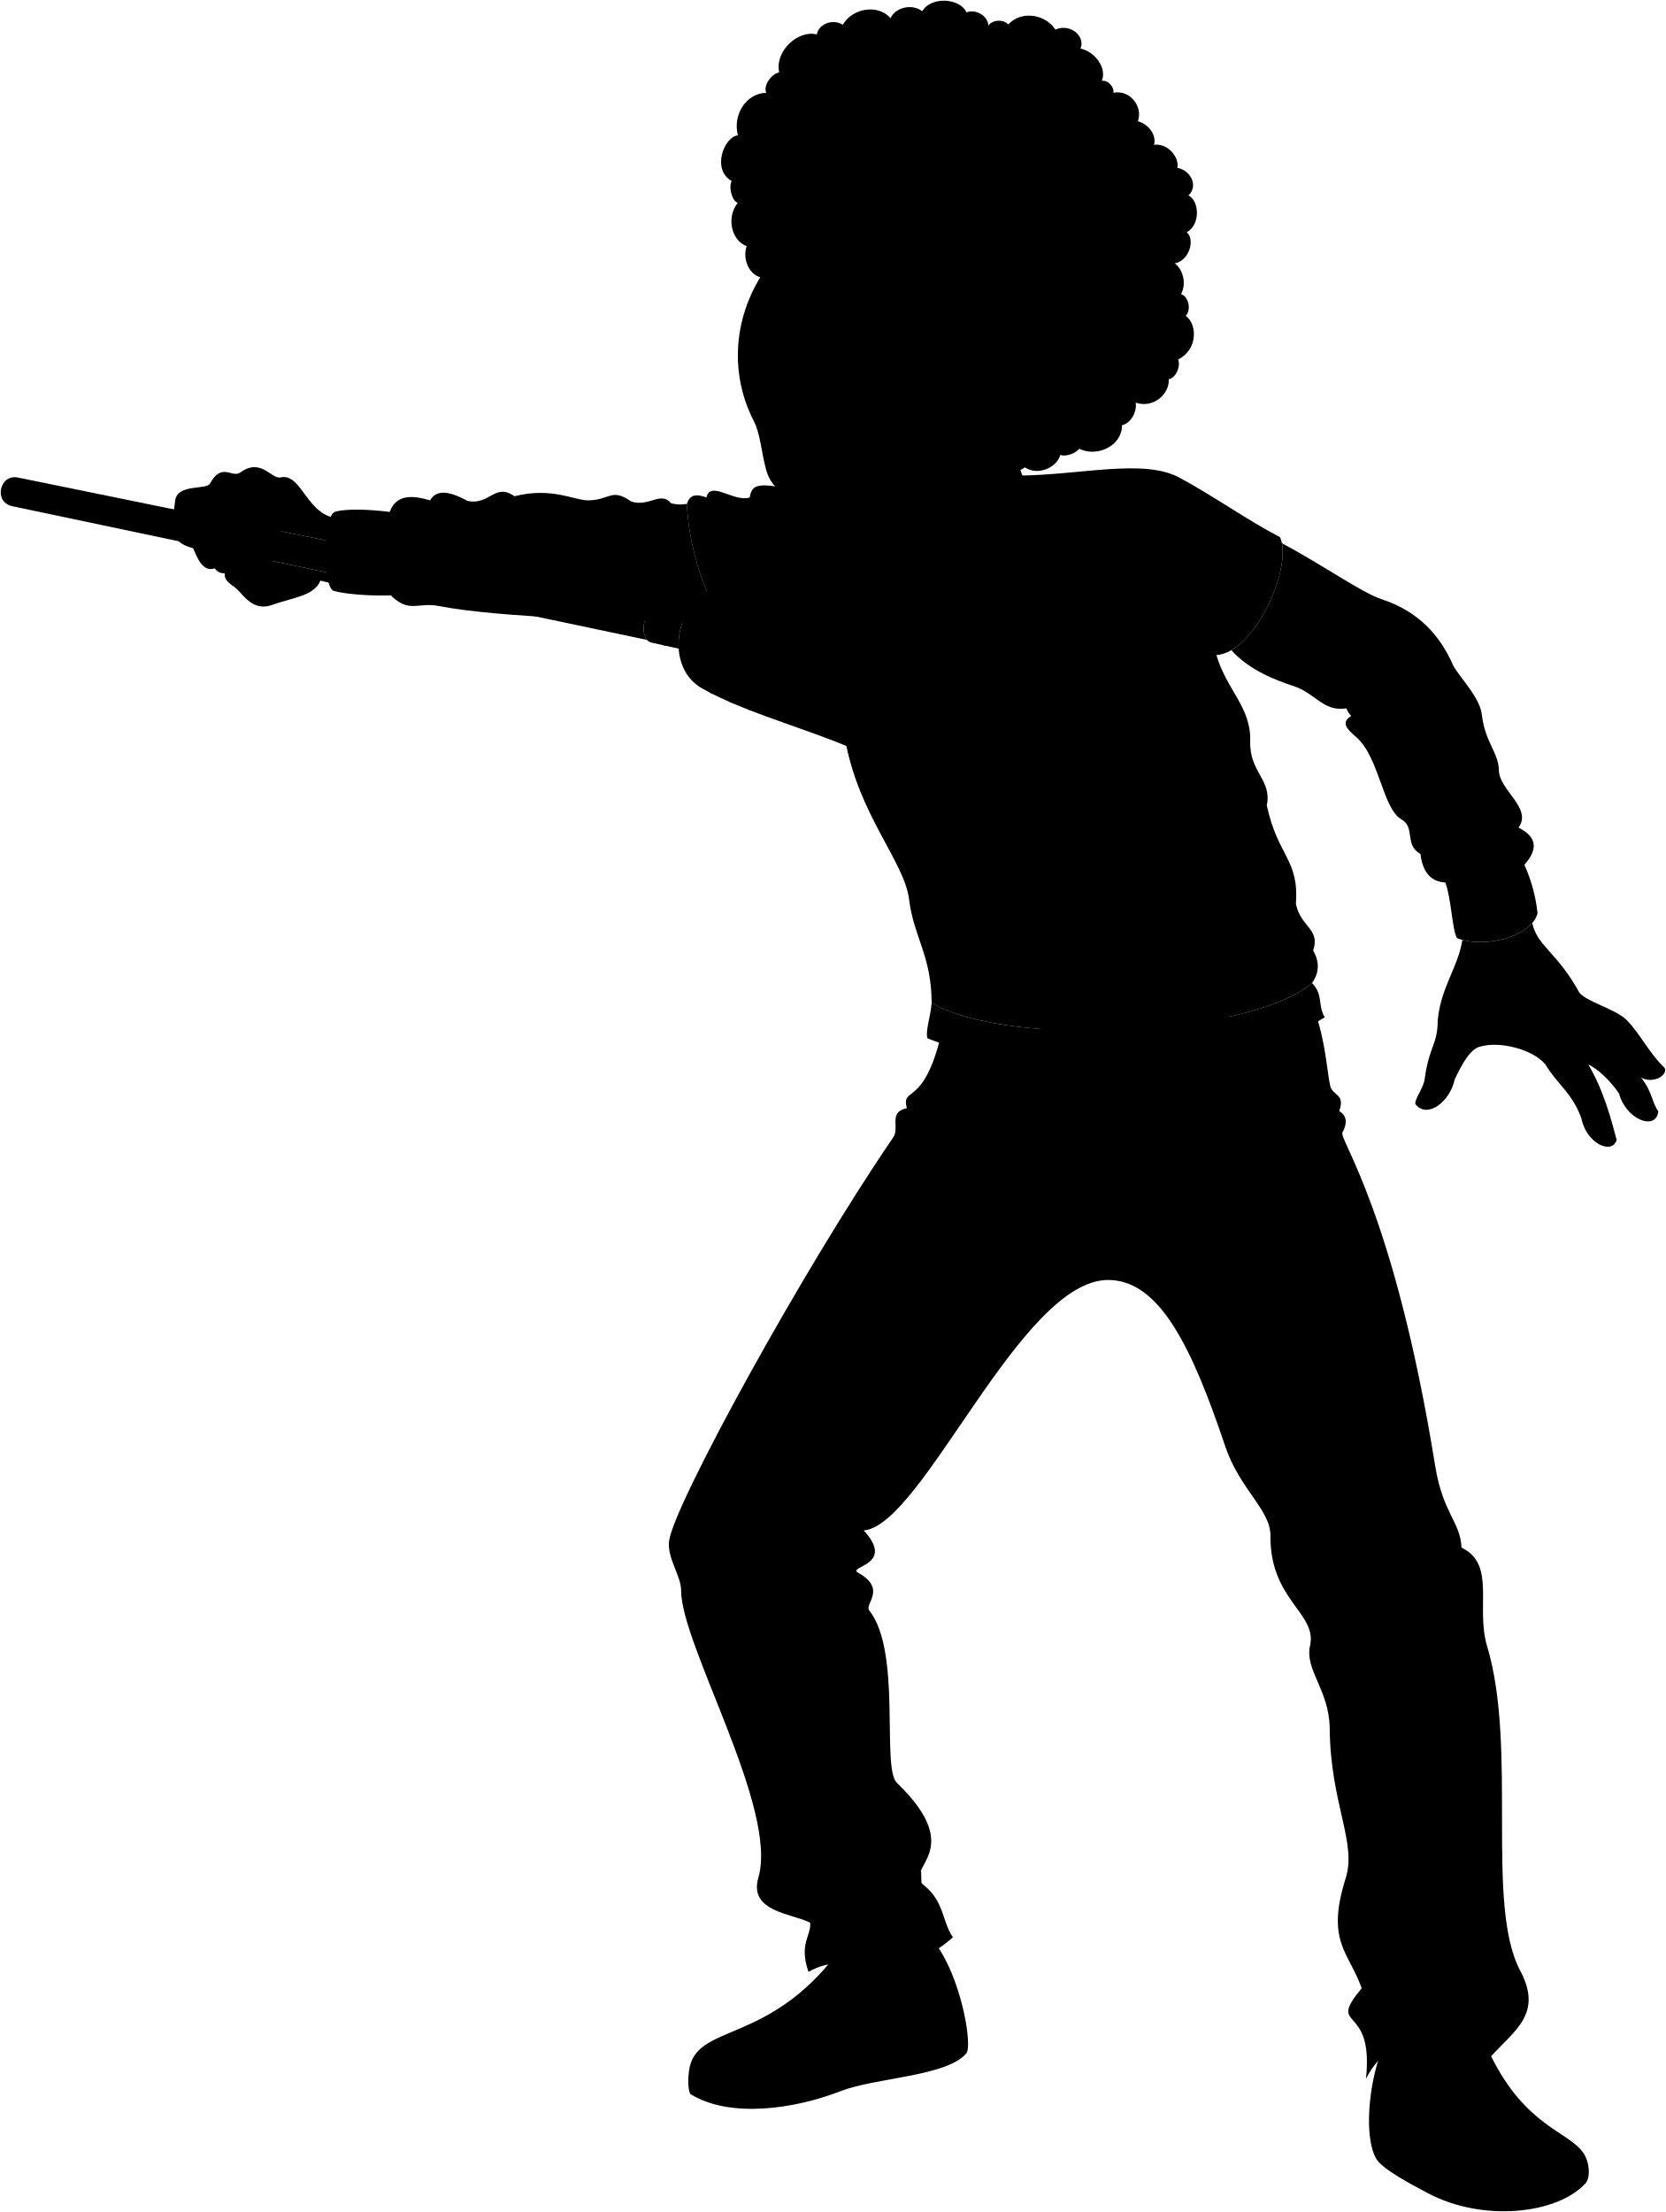
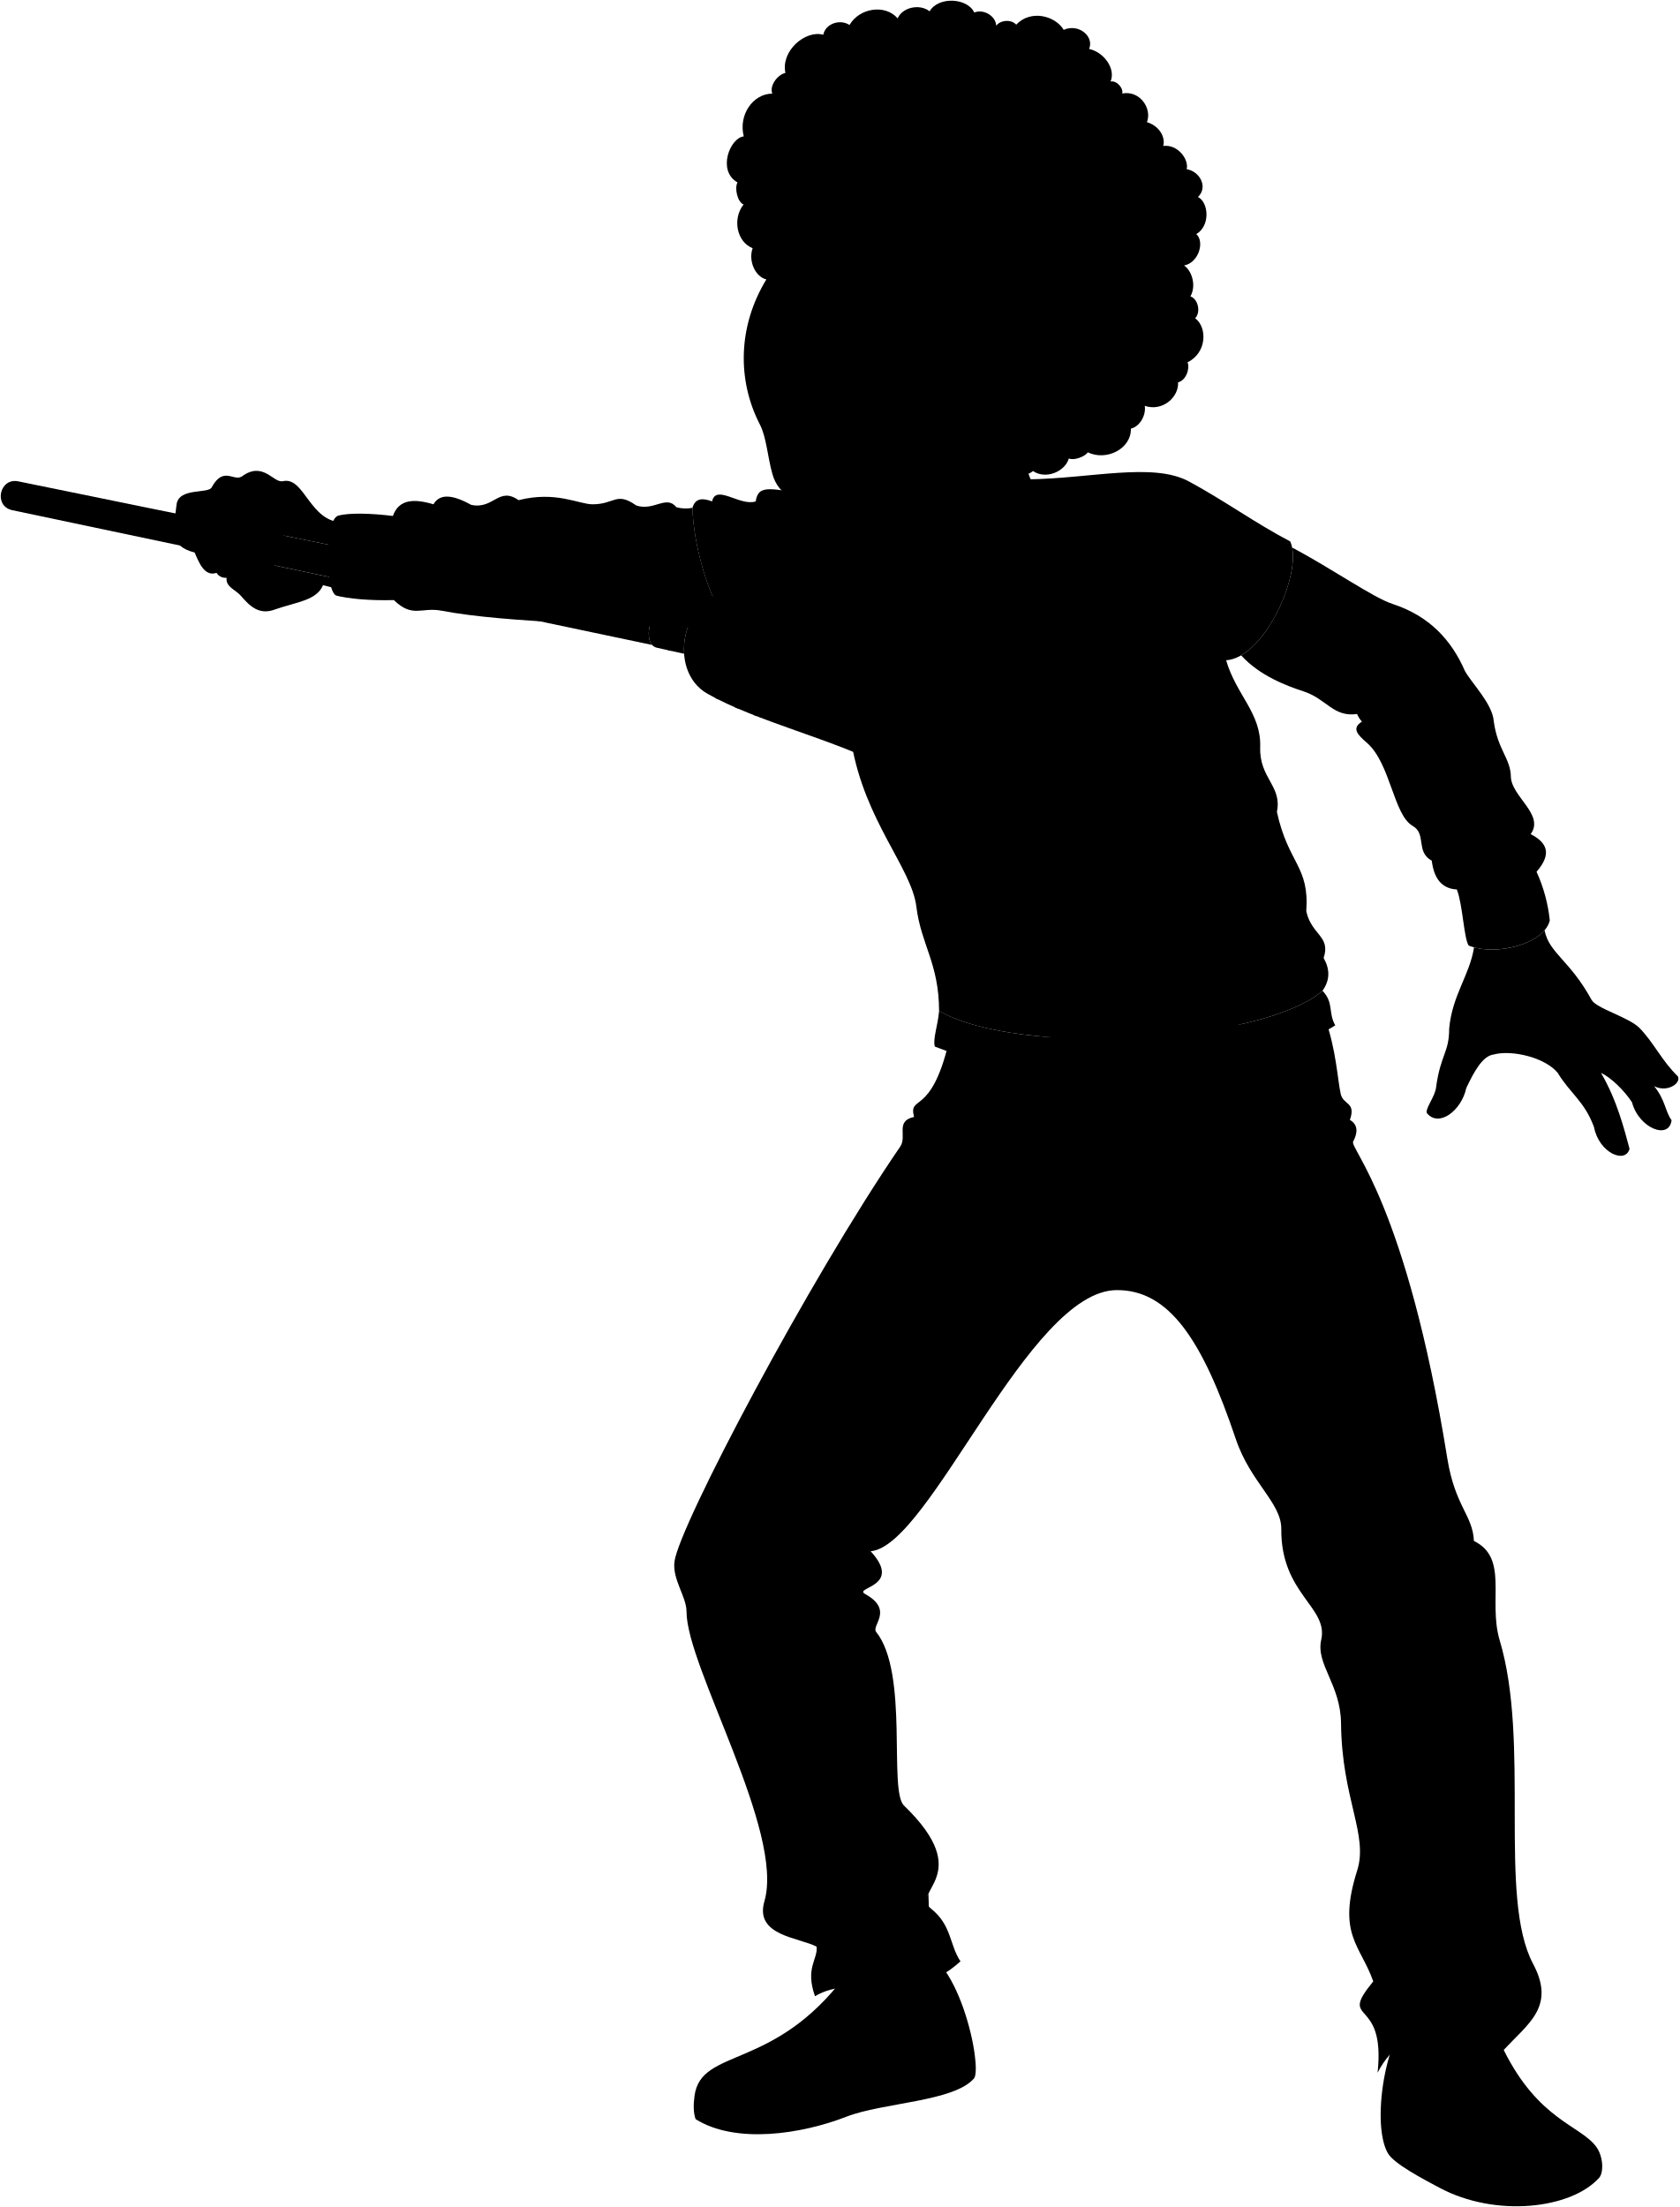
- <svg viewBox="0 0 2313.09 3071.27">
-   <path class="sockWhiteDark" d="M2070.46,2855c27.54-99.42-146.21-77.24-152.86-2.56C1971.59,2904.9,2022.19,2899.84,2070.46,2855Z" />
+ <svg viewBox="0 0 2313.09 3040.27">
+   <path class="sockWhiteDark" d="M2071.46,2824c27.54-99.42-146.21-77.24-152.86-2.56C1972.59,2873.9,2023.19,2868.84,2071.46,2824Z" />
  <g class="soleWhite">
-     <path d="M1901.83,2963.71c1.4,14,4.45,25.91,9.34,34,8.66,14.36,48.79,35.38,71.14,47.26,76.76,40.81,180.16,29.33,219.39-13.71,6.56-7.2,6.21-29.27-3.92-43.09Z" />
-     <path d="M956.72,2875.18c-1.65,12.3-1.62,23.45,1.52,32.07,55.08,34.61,145.84,20.71,207.66-3.35,50.61-19.7,148.86-20.58,176.14-53.13,2.66-4.28,2.81-16.36.7-32.32Z" />
+     <path d="M1902.83,2932.71c1.4,14,4.45,25.91,9.34,34,8.66,14.36,48.79,35.38,71.14,47.26,76.76,40.81,180.16,29.33,219.39-13.71,6.56-7.2,6.21-29.27-3.92-43.09Z" />
+     <path d="M956.72,2887.18c-1.65,12.3-1.62,23.45,1.52,32.07,55.08,34.61,145.84,20.71,207.66-3.35,50.61-19.7,148.86-20.58,176.14-53.13,2.66-4.28,2.81-16.36.7-32.32Z" />
  </g>
  <g class="tomerShoe">
-     <path d="M2015,3029.31c64.62,17.71,169.92-9.57,182.74-41.13-21.47-29.33-79.35-36.41-127.32-133.2-2.08-10.86-9.07-12.56-20.57-5.88-17.63-14.69-49.95-6.85-65.62,14.69-23.53,3.43-44.58-4.86-63.66-22.52-15.06,36.48-22.36,86.5-18.78,122.44C1931.7,3000.1,1973.23,3017.85,2015,3029.31Z" />
-     <path d="M1127.6,2882.84c69.1-31.48,159.37-19.71,215.14-64.39-4.74-35.8-20.87-91.17-45.69-122.28l-132.59,13.4c-98.6,131.63-198.76,98.58-207.74,165.61C996,2900.55,1084.52,2902.47,1127.6,2882.84Z" />
+     <path d="M2016,2998.31c64.62,17.71,169.92-9.57,182.74-41.13-21.47-29.33-79.35-36.41-127.32-133.2-2.08-10.86-9.07-12.56-20.57-5.88-17.63-14.69-49.95-6.85-65.62,14.69-23.53,3.43-44.58-4.86-63.66-22.52-15.06,36.48-22.36,86.5-18.78,122.44C1932.7,2969.1,1974.23,2986.85,2016,2998.31Z" />
+     <path d="M1127.6,2894.84c69.1-31.48,159.37-19.71,215.14-64.39-4.74-35.8-20.87-91.17-45.69-122.28l-132.59,13.4c-98.6,131.63-198.76,98.58-207.74,165.61C996,2912.55,1084.52,2914.47,1127.6,2894.84Z" />
  </g>
-   <path class="tomerPants" d="M1825.52,1403.91c15.08,41.54,17.11,84.35,21.38,103.15,3.5,15.4,21.44,10.82,12.6,35.71,11.21,6.3,11.16,17.48,4.51,29.74-5.1,9.4,72,110.44,128.71,462.51,10.69,66.36,35.1,78.15,36.64,113.76,48.14,23.32,19.51,81.41,35.23,135.89,43.22,142.54-2.65,359.56,46.33,451.7,31.46,59.18-7.32,82.33-40.46,118.61-1.38-36.28-18.26-26.11-72.94-28.7-45.47-2.16-81.67,22.3-100.87,60,11.62-107.19-55.73-65.09-5.94-125.8-17.8-50.43-50.11-64.45-22.11-152.92,15.57-49.22-21.28-103.78-22.28-207.49-.52-53.73-35-81.36-27.29-115.19,10.22-45.07-55.79-63.14-55-152.5.33-36.11-42.54-64.18-62.68-124.05-46-136.62-90.93-231.64-163.23-231.13-121.55.84-257.1,341-338.77,347.71,45.2,49.33-24.49,49.55-7.58,58.94,40.06,22.22,8.16,43.43,15.16,52.2,45.54,57,16.74,218.33,38.34,239.21,100,96.62,7,117.95,37.43,142.18,28.49,22.68,25.22,50.1,40.41,72.41-72.28,65.84-143,13.9-200.45,48.06-13.68-38.89,3.79-50.2,2.35-68.21-24.15-12.91-85.94-14.81-72-62.65,27.9-95.92-107.4-322.9-107.3-399,0-20.48-19.92-44.64-16.57-69.13,6.79-49.55,184.49-374.73,310.94-559.39,9.83-14.36-7.33-35.29,19.05-40.86-7.92-31.35,23,.21,47.44-101.36Z" />
+   <path class="tomerPants" d="M1825.52,1403.91c15.08,41.54,17.11,84.35,21.38,103.15,3.5,15.4,21.44,10.82,12.6,35.71,11.21,6.3,11.16,17.48,4.51,29.74-5.1,9.4,73,84.44,129.71,436.51,10.69,66.36,35.1,78.15,36.64,113.76,48.14,23.32,19.51,81.41,35.23,135.89,43.22,142.54-2.65,354.56,46.33,446.7,31.46,59.18-7.32,82.33-40.46,118.61-1.38-36.28-18.26-26.11-72.94-28.7-45.47-2.16-81.67,22.3-100.87,60,11.62-107.19-55.73-65.09-5.94-125.8-17.8-50.43-50.11-64.45-22.11-152.92,15.57-49.22-21.28-98.78-22.28-202.49-.52-53.73-35-81.36-27.29-115.19,10.22-45.07-55.79-63.14-55-152.5.33-36.11-42.54-64.18-62.68-124.05-46-136.62-91.93-205.64-164.23-205.13-121.55.84-257.1,353-338.77,359.71,45.2,49.33-24.49,49.55-7.58,58.94,40.06,22.22,8.16,43.43,15.16,52.2,45.54,57,16.74,218.33,38.34,239.21,100,96.62,7,117.95,37.43,142.18,28.49,22.68,25.22,50.1,40.41,72.41-72.28,65.84-143,13.9-200.45,48.06-13.68-38.89,3.79-50.2,2.35-68.21-24.15-12.91-85.94-14.81-72-62.65,27.9-95.92-107.4-322.9-107.3-399,0-20.48-19.92-44.64-16.57-69.13,6.79-49.55,184.49-386.73,310.94-571.39,9.83-14.36-7.33-35.29,19.05-40.86-7.92-31.35,23,.21,47.44-101.36Z" />
  <path class="tomerShirt" d="M1821.81,1364.84c10.82-15.29,10-30.3,1.52-45.14,10.12-30.35-16.55-31.27-23.91-64.37,4.6-62.54-24.83-65.3-40.47-137,7.56-35.7-24.4-46-23-89.21,1.54-46.88-33.1-71.73-46.9-119.55,54.26-3.68,106.68-124.15,88.29-163.7-48.06-25.13-92-57.11-139.79-82.76-49.66-26.67-136.11-3.68-222.55-2.76-298.25,66.46-366.68-20.28-374,30.35-21.53,7.18-54.72-24.37-60.1,0-12.22-4.51-22.87-5.33-27.08,8.92,1.16,47.26,20.87,127.21,53.76,166.16l165.52,158.75c18.4,106.67,82.68,171.22,89.21,224.39,6.43,52.42,31.21,78.14,31.29,143.7C1403.12,1455.93,1737.4,1437.54,1821.81,1364.84Z" />
  <g class="tomerSweater">
    <path d="M1305.22,834.5c72.24-20.12,130-114,124.11-156.8l-223.21,48.6C1207.25,769.89,1258.26,829.55,1305.22,834.5Z" />
    <path d="M1821.81,1364.84c15.88,16.71,7.52,30.08,17.55,47.63-123.69,78.56-392.78,92.76-551.57,29.25-3.14-10,4.18-29.07,5.85-49.13C1403.12,1455.93,1737.4,1437.54,1821.81,1364.84Z" />
    <path d="M931.87,698.78c-14.2-17.49-31,5.7-55.39-2.45-27.69-19.54-29.47-1.63-60.27-1.63-18.74,0-50.5-18.73-101.82-5.7-27.55-19.25-34.21,13-65.16,6.52-23.23-12.72-42.61-17.27-52.13-.82-26.07-7.81-47.56-7.52-55.89,16.06-31.53-3.87-59.52-4.36-74.93-.57-19.86,4.88-18.3,106.1-2.75,110.32,15.23,4.14,46,7.08,79,6.14,26.07,25.25,37.7,9.22,66,14.67,88.78,17.1,259.83,20,399.11,24.43-32.89-39-52.6-118.9-53.76-166.16A49.64,49.64,0,0,1,931.87,698.78Z" />
    <path d="M2116.65,1200.9c22.35-25.62,13.37-40.8-8.13-51.82,19.65-26.85-26.76-51.9-27.25-79.25-.44-25-18.35-37.32-23.56-76.22-1.76-24.15-30.28-52.26-39.63-69.1-18.7-42.9-48.9-75.8-99.58-92.47-27.89-9.17-82.29-48-138.49-77.71,7.81,39.62-27.75,123.85-70.29,148.42,25.26,28.21,63.78,42.44,85.84,49.61,32,10.41,41,36,74,31.2a26.7,26.7,0,0,0,6.73,10.4c-14.68,9.18-6.75,17.67,6.73,29.37,32.43,28.14,36.52,99.31,63,114.41,19.49,11.1,3.67,35.48,26.29,47.92,2.9,23.47,12.92,38.47,34.55,39.63,8.26,21.51,9.51,66.45,16.25,77.26,37.31,15,104-2.08,111.78-34.58A215.19,215.19,0,0,0,2116.65,1200.9Z" />
  </g>
  <g class="clothesDisplayLine">
    <path d="M2006.91,1225.29c34.91,4,86.19-9.09,109.74-24.39" />
    <path d="M541.21,710.76c31,1.39,45.2,88.67,1.32,115.89" />
    <path d="M1413.93,1473.69c-28.57,27.72-68.55,35.83-119.36,31.57" />
    <path d="M1594.61,1479.24c35,54,109.1,51.61,189,40.77" />
    <path d="M1537.2,1481.61c-25.81,62,6.14,86.07,5.42,110-.95,30.94,30,62-38.52,74.19" />
    <path d="M1476.13,1480c-25.81,76.71,11.17,93,10.22,134.46-.74,31.87,26.55,56.06,34.66,91.46" />
-     <path d="M1264.91,2850.91c-2.15-42.95,19.9-75.1,61.37-98.59" />
-     <path d="M1171.86,2868.18c-27-49.73-87.92-29.4-128.75-58.8" />
-     <path d="M1904.68,2899.86c20.26,16.76,27.77,47.77,24.87,90.41" />
-     <path d="M2146.7,2948.85c-21.1-8.42-82.64,5.45-104.48,19-31.81,19.75-62,10.54-79.14,42.64" />
+     <path d="M1264.91,2862.91c-2.15-42.95,19.9-75.1,61.37-98.59" />
+     <path d="M1171.86,2880.18c-27-49.73-87.92-29.4-128.75-58.8" />
+     <path d="M1905.68,2868.86c20.26,16.76,27.77,47.77,24.87,90.41" />
+     <path d="M2147.7,2917.85c-21.1-8.42-82.64,5.45-104.48,19-31.81,19.75-62,10.54-79.14,42.64" />
  </g>
  <g class="clothesOverlapLine">
    <path d="M1689.06,909.54c-8.88-19.12-16.09-33.12-7.28-40.46" />
-     <path d="M1059.59,2818.45c55.94-22,91.92-77.26,126.06-93.5" />
-     <path d="M1160.67,2725.91q1.71,6.3.5,15.91" />
-     <path d="M1984.27,2863.79c58-11.13,61.79,60.73,103.41,87.82" />
-     <path d="M2049.89,2849.1c-12.82,5.21-20.28,11.8-25.65,23.59" />
+     <path d="M1059.59,2830.45c55.94-22,91.92-77.26,126.06-93.5" />
+     <path d="M1160.67,2737.91q1.71,6.3.5,15.91" />
+     <path d="M1985.27,2832.79c58-11.13,61.79,60.73,103.41,87.82" />
+     <path d="M2050.89,2818.1c-12.82,5.21-20.28,11.8-25.65,23.59" />
  </g>
  <g class="clothesFoldLine">
    <path d="M686.79,1063.46" />
    <path d="M597.1,694.7c43.42,8.9,50.55,97.39,59.46,48.1" />
    <path d="M649.23,695.52c7.33,3.93,11.48,8.08,16.24,13.43" />
    <path d="M706.44,714.29c24.29,25.06,36.29,55,27.32,93.24" />
    <path d="M714.39,689c24.66,16.54,44.31,72.8,92.41,112" />
    <path d="M841.24,725c7.36,28.55,9.77,57.2.6,86.11" />
    <path d="M868,716.07c-16.63,124.12,18.41,162.72,12.47,61.76" />
    <path d="M906,755.27c5.27,31,11.49,62.12,21.86,89.57" />
    <path d="M922,703c-2.63,31.79.86,61.51,12.47,88.48" />
    <path d="M980.94,690.67c2.17,26.43,7.19,50,17.08,68.76" />
    <path d="M1027.12,767.15c-27.12-35.57-16.18,5.11,4,44.9" />
    <path d="M1041,690.67c-.42,27.19,30.62,87.16-4.42,55.69" />
    <path d="M1068.69,728.55c10.89,24.8,24.85,46.87,42.16,65.91" />
    <path d="M1118,753.49c13.32,20.15,27.84,37.54,44.53,49.88" />
    <path d="M1142.32,698.85c3,24.35,44.54,70.08-5.34,26.13" />
    <path d="M1285.72,1246.3c31,39.19,73.29,68.79,94.18,108.72" />
    <path d="M1216.19,1124.94c32.51,71.3,98.26,113.1,183.3,137.79" />
    <path d="M1245.26,1082c58.37,48.75,129.21,80.7,210.49,98.6" />
    <path d="M1293.93,1140.74c51,20.46,112.26,56,177,96.71" />
    <path d="M1496.83,1398.63c51.83-3.16,122.83-30,116.94-3.16" />
    <path d="M1474.08,1336.06c102.39,32.86,296.44-52.47,307.82-118.83" />
    <path d="M1799.42,1255.33c-13.1,35.85-120.51,95.05-109.17,104.74,13.53,11.58,124.07-37.81,115.67-54.35" />
    <path d="M1823.33,1319.7c-5.74,14.63-18.79,28.65-44.59,41.64" />
    <path d="M1321.11,994.1c99.24,49.94,197.73,82.5,235.77,127.68" />
    <path d="M1293.93,960c172.56,92.28,308.78,101.41,414.65,24.65" />
    <path d="M1597.33,1056.05c-61.94,24.65-22.75,36,39.19,65.1" />
    <path d="M1717.43,1132.53c-15.88,30.42-59.87,45.9-139.69,42.35" />
    <path d="M1619.45,1190.05c44.88-7,96.08-20.86,36.67,26.54" />
    <path d="M1759,1118.3c-12.49,34.86-37.31,71.13-93.35,110.93" />
    <path d="M1716.16,733.05c25.27,23.29,34.18,57.57,9.48,114.41" />
    <path d="M1611.24,800.69c5.82,23.21,15.87,42.55,33.5,55" />
    <path d="M1606.18,822.81c13.27,25.28,5.06,28.44-32.24,21.49" />
    <path d="M1571.42,858.84c45.51,6.32,108.85,32.06,43,44.24" />
    <path d="M1661.17,909.4c-20,.51-38.7,5.16-54.36,19" />
    <path d="M1782.53,903.08c22.46-.4,42.48-5.66,61.31-13.27" />
    <path d="M1915.27,857.57c-27,30-58.2,52.95-98,61.31" />
    <path d="M1869.59,983.56c38.72-23.59,60.85-67.84,71.59-59,20.67,17-14.71,46.53-64.86,69.39" />
    <path d="M1974.68,950.49c-14.07,19.43-31.21,36.56-60,44.88" />
    <path d="M2039.79,975.14c5.64,17.89-17.86,37.22-60.68,57.52" />
    <path d="M2037.89,1080.06c-5.69,31-64.47,55-98,32.24" />
    <path d="M1972.36,1185.66c32,2.49,75.69-9,40.88,14.5" />
    <path d="M2108.52,1149.08c-22.59,22-52.93,41.6-3.63,29" />
    <path d="M2079.61,1138.85c-42.65,23.41-74.15,34.86-53.73-9.48" />
    <path d="M1859.5,1542.77c-15.33,7.58-42.17,9-63.26,6.74" />
    <path d="M1259.13,1538.74q14.23-3.95,28.47,7.89" />
    <path d="M1468.09,1697.75c-29-15.39-85.91-11.26-144.09-6.21" />
    <path d="M1475.79,1740.36c-28.94,5.2-82.71,34.9-137.59,65.69" />
    <path d="M1587.64,1680.89c25.81-15.75,102.08.88,183.74-4.44" />
    <path d="M1685.28,1801.61c-41.72-30.18-115-70.38-110.07-44.39" />
-     <path d="M2029.36,2148.78c-11.39,45.82,13,83.48,15.19,30.32" />
-     <path d="M1764.32,2077.19c59.82,46.52,146.21,128.49,140.67,148.43-5.44,19.59-71.68-4.32-111.87-34.34" />
-     <path d="M1918,2308.2c35-82.7-36.44-44.85-51.81-8.37" />
-     <path d="M2015.75,2357.42c-47.62-100.79-93-46.52-95.25,109.66" />
-     <path d="M1890.71,2760.52c13.24-18.88,21-37.66,26.47-56.41" />
-     <path d="M2061.17,2657.59c-3.33,54.27-132.92,117.4-111.87,34.33" />
-     <path d="M2077.78,2824.84c17.3-35.12-27-21.07-91.93-15.51-39.73,3.4-107.44-35.44-73.1,5.54" />
-     <path d="M1125,2669.74c39,6.68,52.8,14.83,5.74,35.47" />
-     <path d="M1089.79,2596.67c-24.39,28.39,18.82,32.12,58.7,26.58" />
-     <path d="M1281.4,2684.17c-35.57,8.87-68.28,15.18-74.21,2.21-7-15.4,55.38-56.48,71.77-89.71" />
-     <path d="M1238.21,2484.8c30,101.5-63.14-21.05-126.27-115.19" />
-     <path d="M1258.14,2551.25c22.57,5.85,4,27.07-27.69,53.17" />
-     <path d="M1114.15,2004.09c-80.4,107.64-58.39,140.54,75.32,91.93" />
-     <path d="M1175.07,2149.19c-41,1.11-76.9-9.47-77.53,0-.73,11,15.48,15.87,33.23,19.94" />
-     <path d="M1152.92,2254.41c-47.63-58.7-167.25-86.39-99.69,18.83" />
+     <path d="M2030.36,2122.78c-11.39,45.82,13,83.48,15.19,30.32" />
+     <path d="M1765.32,2051.19c59.82,46.52,146.21,128.49,140.67,148.43-5.44,19.59-71.68-4.32-111.87-34.34" />
+     <path d="M1919,2282.2c35-82.7-36.44-44.85-51.81-8.37" />
+     <path d="M2016.75,2331.42c-47.62-100.79-93-46.52-95.25,109.66" />
+     <path d="M1891.71,2729.52c13.24-18.88,21-37.66,26.47-56.41" />
+     <path d="M2062.17,2626.59c-3.33,54.27-132.92,117.4-111.87,34.33" />
+     <path d="M2078.78,2793.84c17.3-35.12-27-21.07-91.93-15.51-39.73,3.4-107.44-35.44-73.1,5.54" />
+     <path d="M1125,2681.74c39,6.68,52.8,14.83,5.74,35.47" />
+     <path d="M1089.79,2608.67c-24.39,28.39,18.82,32.12,58.7,26.58" />
+     <path d="M1281.4,2696.17c-35.57,8.87-68.28,15.18-74.21,2.21-7-15.4,55.38-56.48,71.77-89.71" />
+     <path d="M1238.21,2496.8c30,101.5-63.14-21.05-126.27-115.19" />
+     <path d="M1258.14,2563.25c22.57,5.85,4,27.07-27.69,53.17" />
+     <path d="M1114.15,2016.09c-80.4,107.64-58.39,140.54,75.32,91.93" />
+     <path d="M1175.07,2161.19c-41,1.11-76.9-9.47-77.53,0-.73,11,15.48,15.87,33.23,19.94" />
+     <path d="M1152.92,2266.41c-47.63-58.7-167.25-86.39-99.69,18.83" />
  </g>
  <g class="broom">
    <path class="broomHandle" d="M907.75,843.3,25.64,663.19c-26.06-6-35.1,33.64-9,39.58L898.32,888.45C888.85,877.71,894.79,849.34,907.75,843.3Z" />
    <path class="bundleDark" d="M1266,800.38c10.89,8.93,10.3,19.18,20.86,28.73-9,19.17-5.92,39.36-11.16,53.71-.08,23.1-7.72,26-7.7,47.92-9,19.09-9,55.22-17.16,71.27-.4,18.88-8.49,25.78-8.13,42-10.06,3.2-14.72,11-27.88,10.21C1184.29,956.38,1197.62,870.74,1266,800.38Z" />
    <g class="bundleLight">
      <path d="M1214.86,1054.2c-63.2-34.42-173.67-60.46-240.53-98.66-56.22-32.13-35.12-136.74,35.16-142.19,79.56-6.18,179.59,3.62,256.54-13-2.18,23.28-14.79,34.77-15.24,56.72-7.62,22.4-9,60.69-17.06,79.06-1.79,23.3-9.87,35.7-10.77,58.1C1214.45,1018,1218.8,1033.85,1214.86,1054.2Z" />
      <path d="M954,849.87l-38.67-7.44c-20.59-4.38-31.07,45.45-10.47,49.84l37.52,8.34A91.53,91.53,0,0,1,954,849.87Z" />
    </g>
    <g class="string">
      <path d="M936.72,846.55c-10.81,8.09-18.17,37.07-11.87,50.17L920,895.64c-6.6-12.62.41-41.39,11-50.19Z" />
      <path d="M1031.13,812.05c-18.84,32.8-38.15,107.49-41.63,151.6l-4.28-2.19c3.54-43.38,22.13-115.64,40.55-149.16Z" />
      <path d="M1061.11,811.19c-20.81,34-42.66,120.14-44.51,165l-4.32-1.87c1.9-44.19,23-128,43.5-163Z" />
      <path d="M1089.59,810.94c-22.29,35.2-46,128.91-47.32,175.65l-4.33-1.69c1.36-46.09,24.35-137.61,46.33-173.94Z" />
    </g>
  </g>
  <path class="hairDarkBrown" d="M1055.6,384.91c-16-4.08-24.88-26.47-18.81-43-22.33-8.83-27.89-41-12.51-60.19-8.76-3.66-12.58-23.12-8.33-30.44-28.48-16.12-10.16-61.61,8.6-63.38-7.55-29.57,12.57-58.81,39.35-58.94-4.29-10.53,6.86-25.93,18-28.53-6.37-30.44,27.42-59.35,52.24-52.58,2.64-14.7,22.4-22.3,36.12-13.44,13.21-23.26,49-29.19,66.29-9.1,6.44-15.23,30.29-20.57,44-9.73,12.21-20.94,52.33-18.49,61.5,1.63,13.28-5.27,29.76,5.1,30.3,18.3,5.27-7.78,20.54-9.42,27.5-1.54,19.77-21,53.48-12.63,65.44,7.12,21.09-9.22,42.25,9.58,35,26.34,19.74,4.12,37.08,26.75,29.57,44.83,8.32-1.68,18,9.17,16,16.56,23.88-4.75,41.48,20.16,34.08,39.51,15.32,4.29,26,19.12,22.48,32.76,19.56-2.71,35.6,18.11,32.29,32,18.1,2.95,29.85,24.66,15.52,38.28,14.74,7.19,17.36,39.85-2.34,51.09,11.72,10.1,3.72,39.42-16.8,43.26,10.45,6.94,17.33,27.22,8.75,42.62,10,3,15,21.08,6.55,30.14,16.5,12,16.79,47.18-10.56,60.64,3.69,8.18-2,25.12-13,27.53,1.27,20.23-21.25,40.78-45.9,32.43,2,12-6,28.19-19.08,31.38.57,27.95-33.81,45-59.26,32.66-4.48,6.1-19.12,11.67-26.21,8.41-5.24,18.15-31.67,29.44-49.47,17.31-15,13.76-64.82,4.3-70.18-18.8Z" />
  <g class="eye">
    <rect class="sclera" x="1064.16" y="350.59" width="222.15" height="67.03" />
    <g class="irisAmber">
      <ellipse cx="1232.85" cy="401.28" rx="22.95" ry="19.81" transform="translate(637.04 1552.78) rotate(-80.67)" />
      <ellipse cx="1088.92" cy="377.63" rx="22.95" ry="19.81" transform="translate(539.77 1390.94) rotate(-80.67)" />
    </g>
    <g class="pupil">
      <ellipse cx="1230.34" cy="400.86" rx="8.92" ry="7.71" transform="translate(635.33 1549.95) rotate(-80.67)" />
      <ellipse cx="1086.41" cy="377.22" rx="8.92" ry="7.71" transform="translate(538.07 1388.11) rotate(-80.67)" />
    </g>
  </g>
  <g class="skinAshkenazi">
    <path d="M1428.84,540.73c-15.46,54-28,95.22.49,137,3.45,94.92-188,133.5-223.21,48.6,11.49-28,7.81-118-4.39-119.48" />
    <path d="M378.49,779,472.6,798.8h0c-2.37,7.16-5.24,11.81-8.37,11.91-8.07-1.63-13.83-3.31-19.24-4.57-9,21.15-35.86,22.88-66.35,33.47-21.28,8-34.14-4-47-19.06-6.81-8-21.15-12-19.46-24.66-5.08.56-11-1.7-13.85-6.78-16.94,5.93-24.68-15.25-30.19-28-36-8.89-28.8-32-25-65.49,2.54-25,44.89-14.55,48.7-24.71,16.09-28.8,29.64-7.63,41.08-14.4,29.64-22,43.62,9.31,56.74,6.35,30.07-6.78,36.42,56.32,82.58,56.75,5.81,2.11,7.75,18.13,7,36.16h0l-88.26-18C381.22,756.23,375.45,757.45,378.49,779Z" />
    <path d="M2311.34,1482.79c-22.08-21.44-32.74-45.69-52.37-66.18-14.88-15.53-60.17-27.17-66.64-39.46-29.9-54.54-58.21-63.89-64.69-95.52-18.55,21.57-65.17,32.08-97.11,23.38-6,38.61-30.13,65.66-34.26,112.21,0,32.78-11.81,35.42-18,80.4-1.12,12.37-14.61,28.67-12.93,35.42,16.31,20.8,47.79-2.81,54.54-34.3,11.1-23.3,22.56-44.13,37.67-46.1,24.74-6.75,70.84,3.94,88.27,25.3,16.87,28.11,37.11,39.36,50,74.78,6.75,35.42,43.29,51.16,48.92,29.8-7.31-27-17.43-67.47-39.36-104.58,13.49,6.19,31.71,23.74,42.73,40.48,9.56,36,51.16,52.29,54.54,24.74-9-12.37-8.24-27.25-24-46.93C2296.5,1505.6,2316.22,1492.22,2311.34,1482.79Z" />
    <path d="M1101.42,253.68c10.08,1.45,27.27-10.88,31.23-21.28,10.18,12,31.88,11.36,41.76-1.62,7.85,25,41.87,32.47,59.48,16.84,9.31,11,27.07,8.95,32.36-1.76,6.45,10.74,31.18,17.08,42.93,8.47,5.1,12.13,22.46,19.53,34.23,15.53-7.06,21.45,3.7,48.23,27,56.77-9.27,16.88-3,40.66,19.84,45.71-6.88,13.48-1.86,33.63,17.15,39.12-11.78,10.48-16.4,31.7-5.56,42.47-21.36,14,15,32.88-3.18,48.05,13.2,3.35,27-4.25,31.71-17.9,4.53,14.8,27.18,22.31,42,14.44,2.88,13.42,16.56,27,31.43,26.86-15.44,39.43-45.23,48.67-67,63.49-17.41,11.85-38.54,7.82-41.48-8.7-49.17,75.39-104.51,86.67-154.3,101-75.81,21.88-160.65,29.06-176.9-27.78-7-24.68-8.12-50.69-17.42-68.75-31.57-61.3-30.13-135.53,9-199.77,6.69-11-2.8-21.84,1.08-31.11,4.7-11.23,13.12-20.87,11.6-33.88-1.61-13.91,8.94-22.54,20.07-38.63C1093.69,273.57,1095.42,259.57,1101.42,253.68Zm135.53,147c14.06,3,27,1.73,40.24,7-12.19-13.19-26.39-22-43.28-22.15-10.77-.07-20.49,5.49-35.77,11.59C1214.29,392.09,1225.12,398.18,1237,400.71Zm-147.33-24.65c11.79,1.85,20.54-1.88,39.11,9.22-9.14-7.11-14.75-15.16-22.45-18.8-12.56-5.93-24.88-4.06-36.86,5.77C1075.94,370.23,1082.33,374.91,1089.62,376.06Z" />
  </g>
  <g class="skinOverlapLine">
    <path d="M2173,1439.61a148.41,148.41,0,0,1,32.39,38.33" />
    <path d="M2195.33,1411.14c47.92,29.42,60.88,53,83.37,85.09" />
    <path d="M278.94,699.92c-9.16,26.61-17.46,48.22-10.79,61.24" />
    <path d="M310.42,699.63c-20,59.52-27.48,60.1-12.08,89.48" />
    <path d="M391.05,737.8a45.07,45.07,0,0,1,5.05-8.24" />
    <path d="M312.19,795.89c6-18.15,37-8.55,50.48,6.56,11.07-8.44,19.38-4.28,37-14.4" />
    <path d="M354.56,707.16c-13.07,33.56-32.23,56-15.4,80.7" />
    <path d="M378.49,779c6.27,5.56,6.82,11.26,4.63,15.85" />
  </g>
  <g class="skinFoldLine">
    <path d="M445,806.14a28.25,28.25,0,0,0,2.88-9.92" />
    <path d="M1464.93,508.46c25.55-.81,5.67,34.31-10.49,35.51-8.89.66-15.2,7.53-18,11.37-6.86,9.47-23-.4.69-15.84,8.94-5.83,13.69-17.24,4.79-21.92" />
    <path d="M1473.67,548.92c8.45-4.44,14.72-13.54,19.58-25.65" />
  </g>
  <g class="head51">
    <path class="lipMaleMedium__noStroke" d="M1101.33,523.63c5.61,4.18,26.59,11.32,43.88,8,19.06,5.06,50.77,5.72,62,27.77-24.27,25.3-39.58,74.78-87.75,66.32-69.27-12.18-6.37-92.22-36.1-95.9C1086.75,527.27,1095.79,526.06,1101.33,523.63Z" />
    <path class="mouthInner" d="M1205.5,557.68c-18.85-23.66-52.72-17.34-80.12-18-9.31-.24-19.44-5.18-28.59-8C1071.35,614.37,1159.64,620.41,1205.5,557.68Z" />
    <path class="tongue" d="M1199.23,551.3c-26.06,12.73-69.55,16.3-88.48,7-5.52,10.66-8.88,21.15-8.22,29.86,21.53,23,72,12,103-30.44A43.1,43.1,0,0,0,1199.23,551.3Z" />
    <path class="teeth" d="M1125.38,539.64c-6.43-.17-13.24-2.57-19.86-5-2,8.54-1.3,17.91.69,20.73,15.38,12.79,64.58,9.81,93-4.08C1179.75,535.25,1150,540.27,1125.38,539.64Z" />
    <g class="lipOverlapLine">
      <path d="M1082.28,530c4.28-1,9.23-.06,14.51,1.59" />
      <path d="M1205.5,557.68a27.46,27.46,0,0,1,2.89,3.69" />
    </g>
    <g class="lipEdgeLine">
      <path d="M1145.21,531.61c-17.29,3.34-38.27-3.8-43.88-8" />
      <path d="M1157.1,619c-24.82,17.64-60.75,2.4-65.47-11.19" />
    </g>
    <g class="cheekLine">
      <path d="M1090.46,495.17c-6.74,10.13-24.68,20.6-25.22,45.16" />
      <path d="M1176,480.13c13.18,8.66,10.89,20.69,35.72,43.86,17.38,16.22,25.21,37.54,20,46" />
    </g>
    <g class="noseLine">
      <path d="M1176,480.13c6.86,6.26,9.46,23.31-6.86,29.49" />
      <path d="M1129,418c-33,41.45-76,97.71,11.29,87.54" />
      <path d="M1125.79,499.05c13.2-3.68,24.87-3.65,34.43,1.52" />
    </g>
    <g class="eyeFoldLine">
      <path d="M1064.21,390.7c11.75,10.75,33.39,11.55,49.26,7.27" />
      <path d="M1207.66,412c12.73,14.77,35.41,18.31,54.18,12.48" />
    </g>
    <g class="eyeCornerLine">
      <path d="M1277.19,407.66a75.91,75.91,0,0,0,13.18,9.16" />
      <path d="M1062,376.74a23.36,23.36,0,0,0,7.42-4.49" />
    </g>
    <g class="eyeCreaseLine">
      <path d="M1206,383.29c53.16-23.24,72,23.4,94.83,30.19" />
      <path d="M1063,364.32c26.29-20.77,50.55-9.06,61.73,8.49" />
    </g>
    <g class="eyebrowDarkBrown">
      <path d="M1194.39,341.29c5.3,23.41,31.06,18.57,56.37,18.73,53.79.34,63.35,33.93,66.92,16.22C1257.8,309.24,1220.69,350.18,1194.39,341.29Z" />
      <path d="M1136.29,333.05c-21.94-3.36-39-27.5-66.17-25.34-3.93,9.72-.49,12.13-2.12,20.3C1094,325.85,1123.49,355.5,1136.29,333.05Z" />
    </g>
  </g>
</svg>
